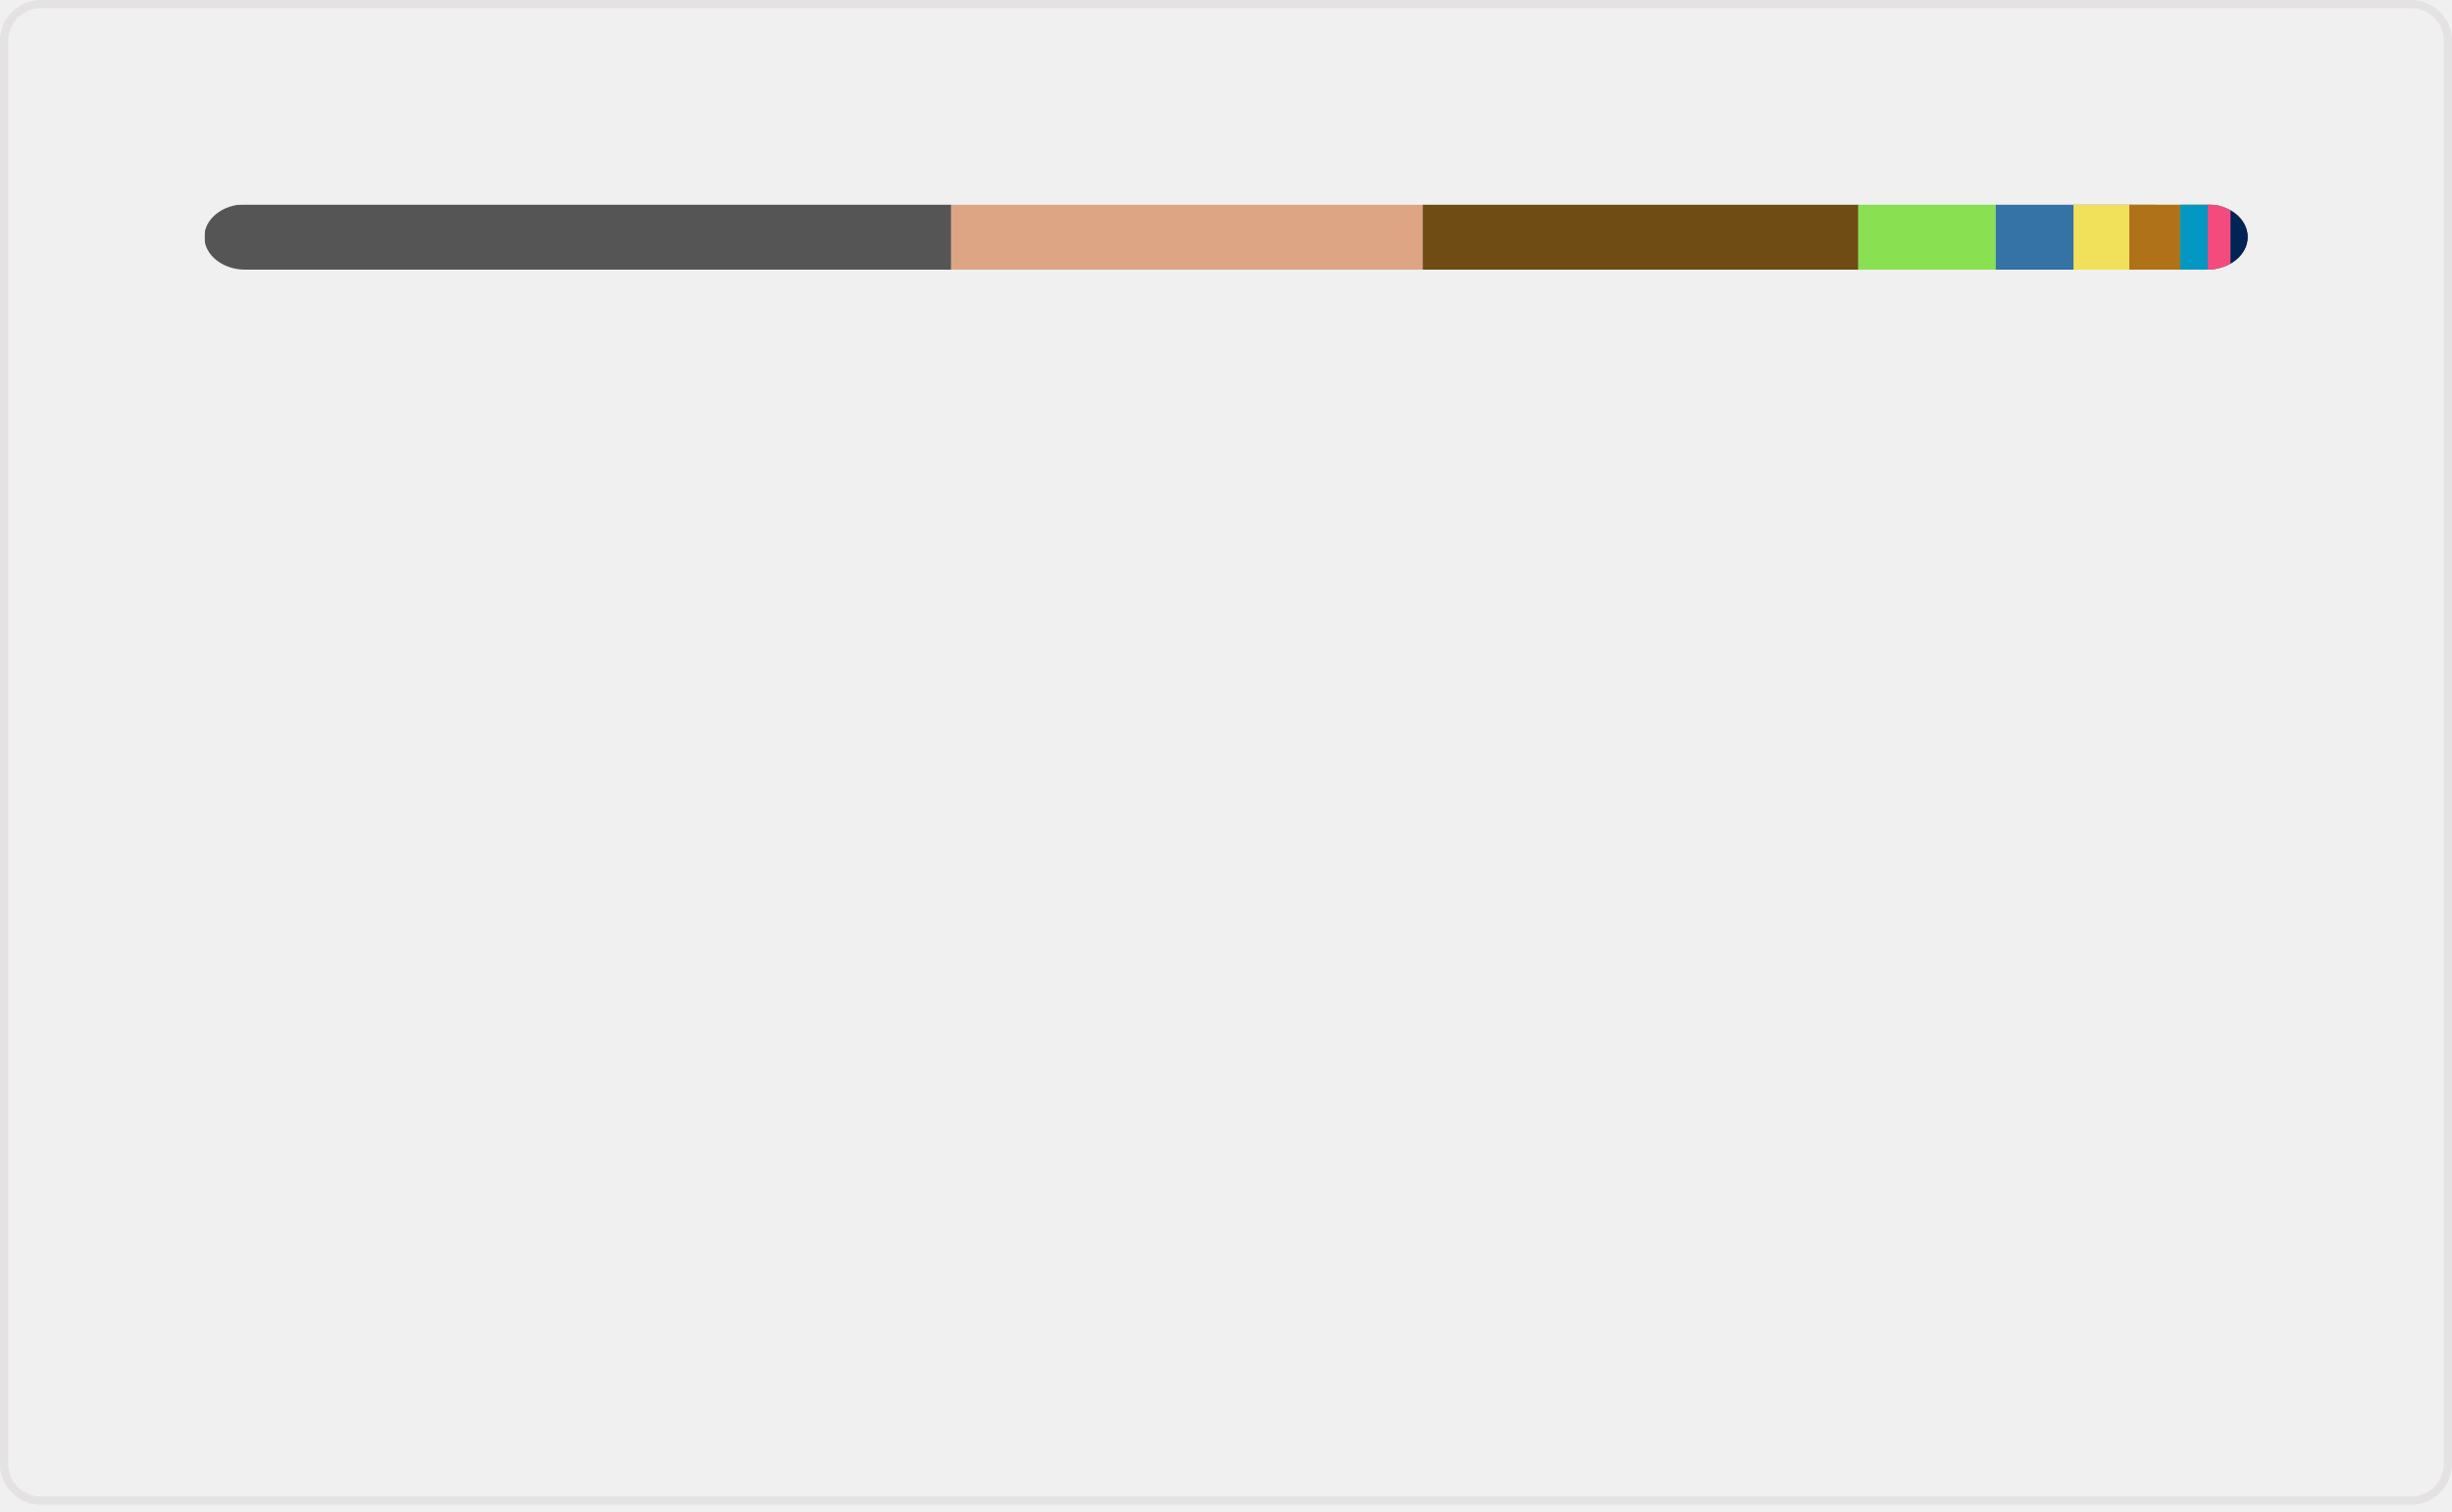
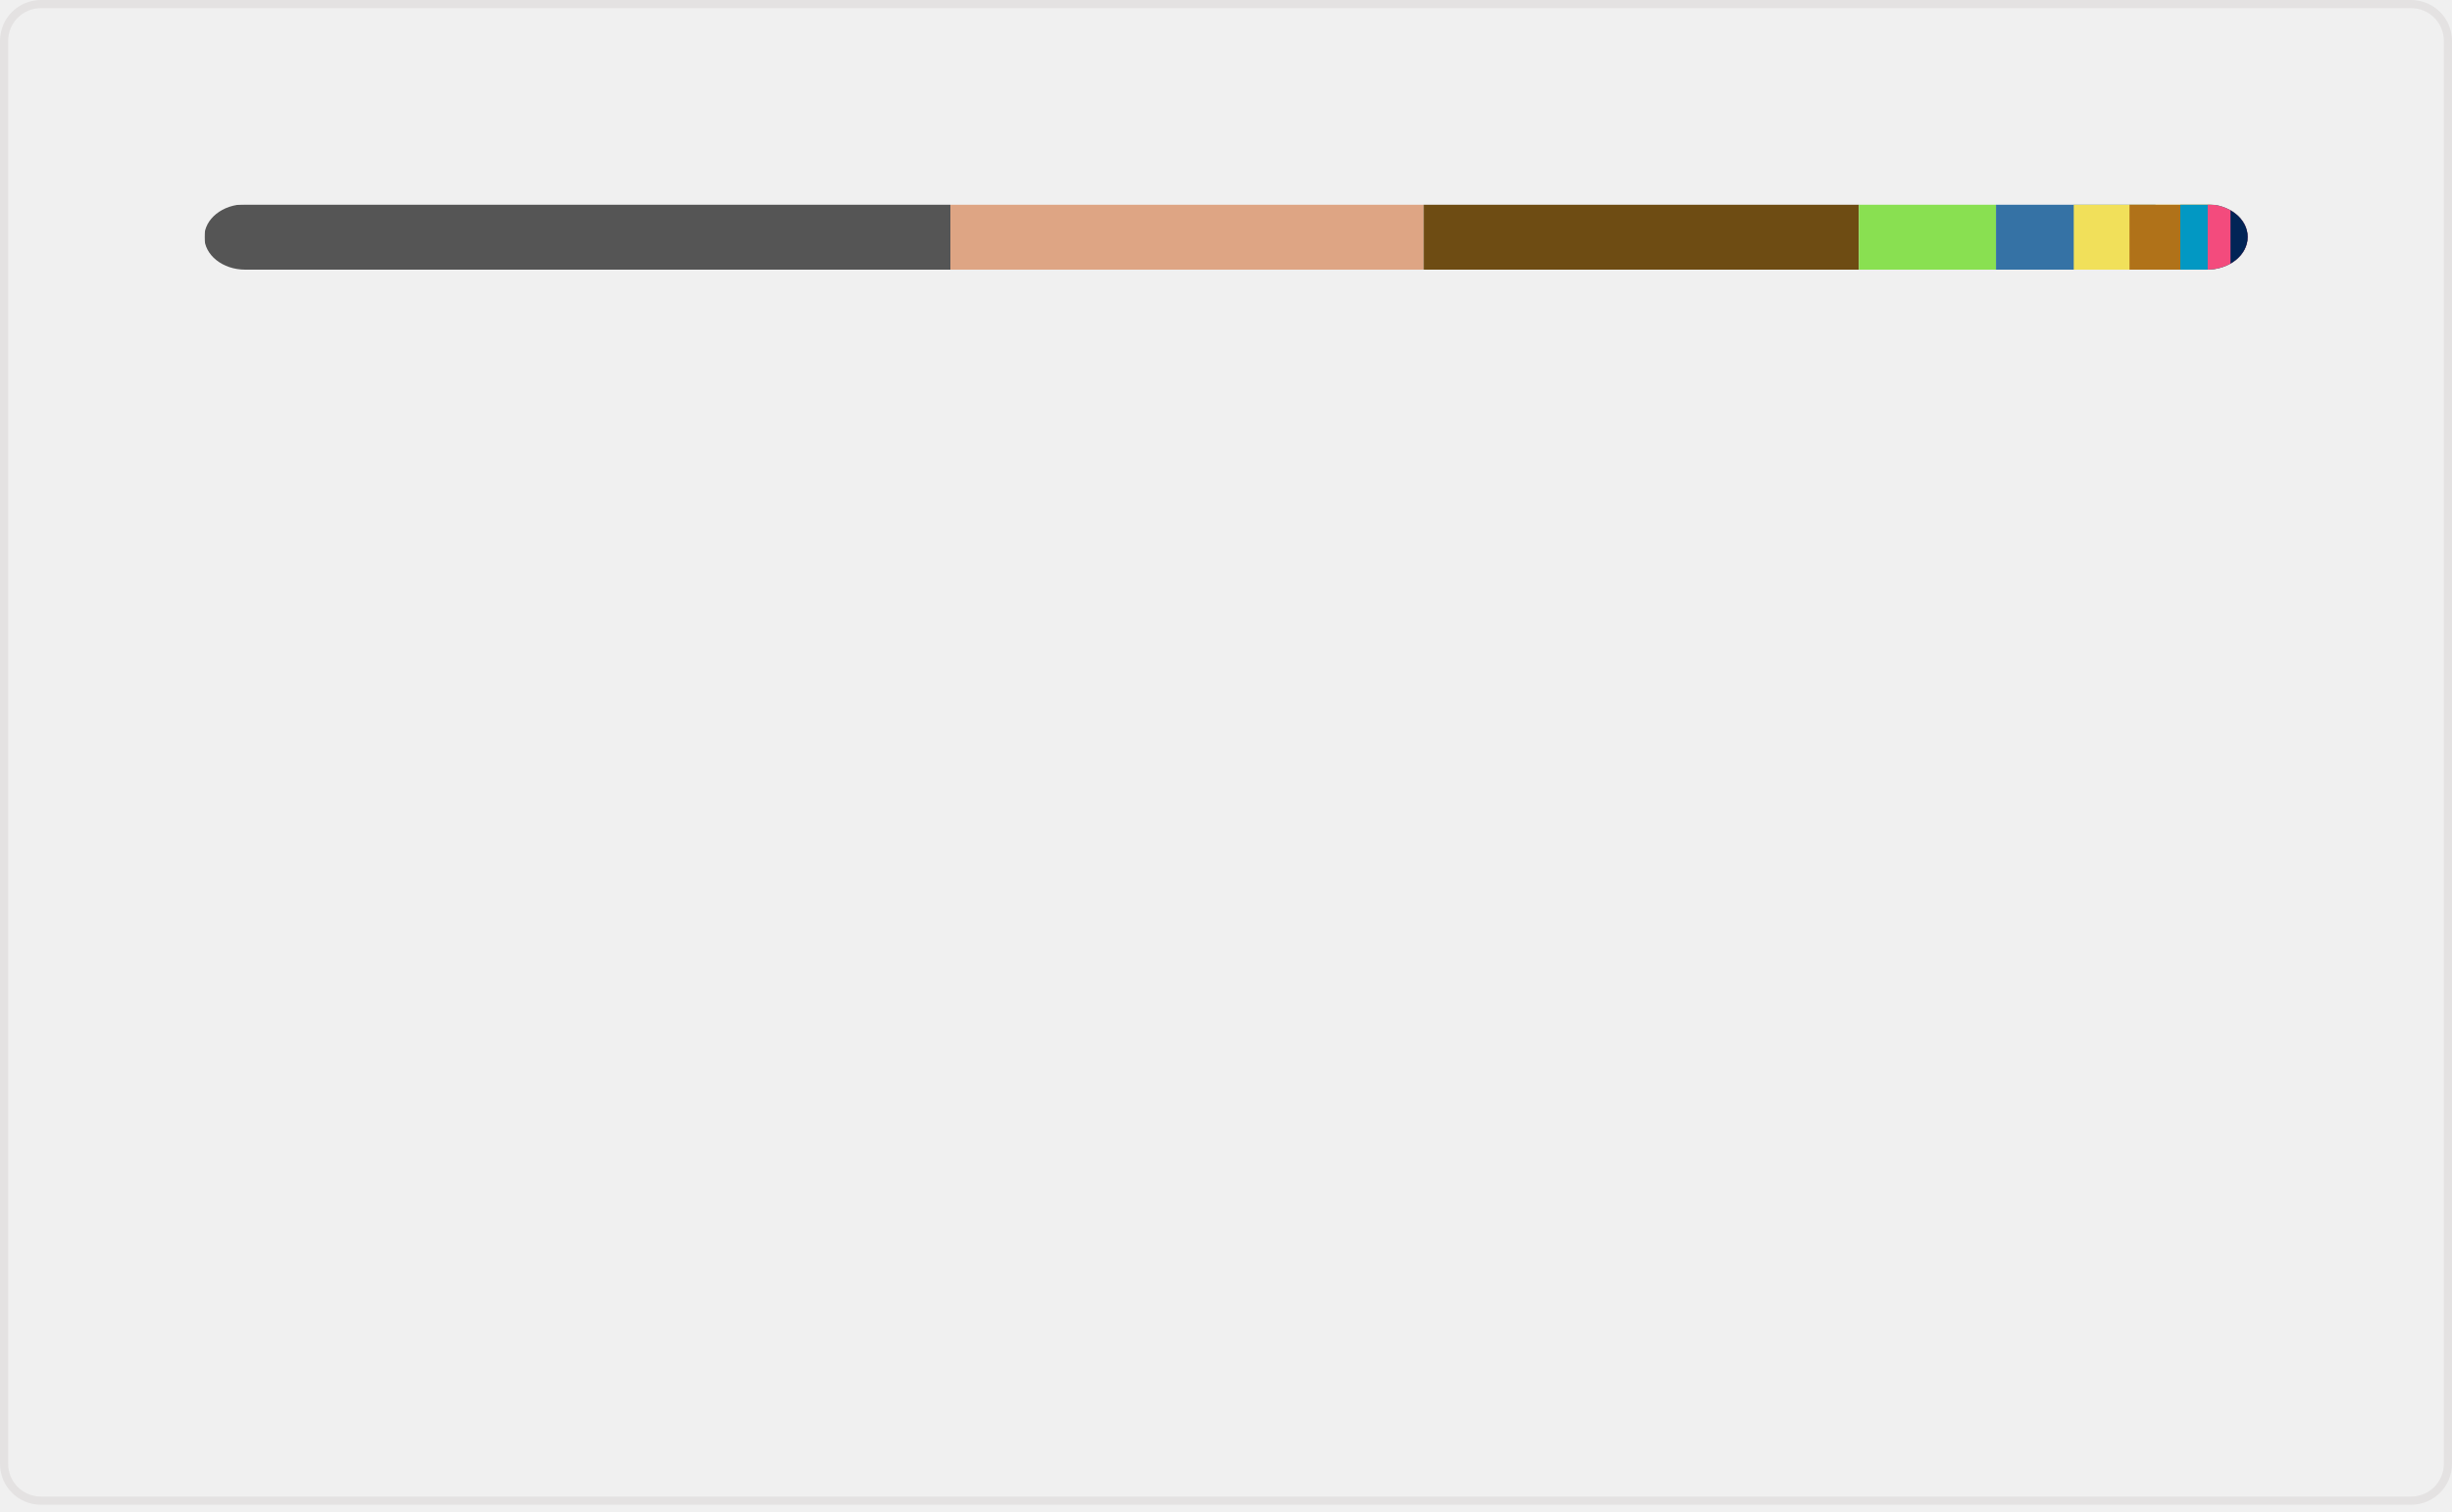
<svg xmlns="http://www.w3.org/2000/svg" width="300" height="185" viewBox="0 0 300 185" fill="none" role="img" aria-labelledby="descId">
  <style>
          .header {
            font: 600 18px 'Segoe UI', Ubuntu, Sans-Serif;
            fill: #006AFF;
            animation: fadeInAnimation 0.8s ease-in-out forwards;
          }
          @supports(-moz-appearance: auto) {
            /* Selector detects Firefox */
            .header { font-size: 15.5px; }
          }
          
    @keyframes slideInAnimation {
      from {
        width: 0;
      }
      to {
        width: calc(100%-100px);
      }
    }
    @keyframes growWidthAnimation {
      from {
        width: 0;
      }
      to {
        width: 100%;
      }
    }
    .stat {
      font: 600 14px 'Segoe UI', Ubuntu, "Helvetica Neue", Sans-Serif; fill: #9198a1;
    }
    @supports(-moz-appearance: auto) {
      /* Selector detects Firefox */
      .stat { font-size:12px; }
    }
    .bold { font-weight: 700 }
    .lang-name {
      font: 400 11px "Segoe UI", Ubuntu, Sans-Serif;
      fill: #9198a1;
    }
    .stagger {
      opacity: 0;
      animation: fadeInAnimation 0.3s ease-in-out forwards;
    }
    #rect-mask rect{
      animation: slideInAnimation 1s ease-in-out forwards;
    }
    .lang-progress{
      animation: growWidthAnimation 0.6s ease-in-out forwards;
    }
    

          
      /* Animations */
      @keyframes scaleInAnimation {
        from {
          transform: translate(-5px, 5px) scale(0);
        }
        to {
          transform: translate(-5px, 5px) scale(1);
        }
      }
      @keyframes fadeInAnimation {
        from {
          opacity: 0;
        }
        to {
          opacity: 1;
        }
      }
    
          
        </style>
  <rect data-testid="card-bg" x="0.5" y="0.5" rx="4.5" height="99%" stroke="#e4e2e2" width="299" fill="#ffffff00" stroke-opacity="1" />
  <g data-testid="main-card-body" transform="translate(0, 25)">
    <svg data-testid="lang-items" x="25">
      <mask id="rect-mask">
        <rect x="0" y="0" width="250" height="8" fill="white" rx="5" />
      </mask>
-       <rect mask="url(#rect-mask)" data-testid="lang-progress" x="0" y="0" width="91.38" height="8" fill="#555555" />
-       <rect mask="url(#rect-mask)" data-testid="lang-progress" x="91.38" y="0" width="57.68" height="8" fill="#dea584" />
-       <rect mask="url(#rect-mask)" data-testid="lang-progress" x="149.06" y="0" width="53.31" height="8" fill="#6E4C13" />
-       <rect mask="url(#rect-mask)" data-testid="lang-progress" x="202.37" y="0" width="16.8" height="8" fill="#89e051" />
-       <rect mask="url(#rect-mask)" data-testid="lang-progress" x="219.17" y="0" width="19.52" height="8" fill="#3572A5" />
-       <rect mask="url(#rect-mask)" data-testid="lang-progress" x="228.69" y="0" width="16.83" height="8" fill="#f1e05a" />
-       <rect mask="url(#rect-mask)" data-testid="lang-progress" x="235.52" y="0" width="16.23" height="8" fill="#b07219" />
-       <rect mask="url(#rect-mask)" data-testid="lang-progress" x="241.75" y="0" width="13.36" height="8" fill="#0298c3" />
+       <rect mask="url(#rect-mask)" data-testid="lang-progress" x="0" y="0" width="91.28" height="8" fill="#555555" />
+       <rect mask="url(#rect-mask)" data-testid="lang-progress" x="91.28" y="0" width="57.9" height="8" fill="#dea584" />
+       <rect mask="url(#rect-mask)" data-testid="lang-progress" x="149.18" y="0" width="53.25" height="8" fill="#6E4C13" />
+       <rect mask="url(#rect-mask)" data-testid="lang-progress" x="202.43" y="0" width="16.78" height="8" fill="#89e051" />
+       <rect mask="url(#rect-mask)" data-testid="lang-progress" x="219.21" y="0" width="19.51" height="8" fill="#3572A5" />
+       <rect mask="url(#rect-mask)" data-testid="lang-progress" x="228.72" y="0" width="16.82" height="8" fill="#f1e05a" />
+       <rect mask="url(#rect-mask)" data-testid="lang-progress" x="235.54" y="0" width="16.22" height="8" fill="#b07219" />
+       <rect mask="url(#rect-mask)" data-testid="lang-progress" x="241.76" y="0" width="13.35" height="8" fill="#0298c3" />
      <rect mask="url(#rect-mask)" data-testid="lang-progress" x="245.11" y="0" width="12.79" height="8" fill="#f34b7d" />
      <rect mask="url(#rect-mask)" data-testid="lang-progress" x="247.9" y="0" width="12.11" height="8" fill="#012456" />
      <g transform="translate(0, 25)">
        <g transform="translate(0, 0)">
          <g transform="translate(0, 0)">
            <g class="stagger" style="animation-delay: 450ms">
              <circle cx="5" cy="6" r="5" fill="#555555" />
              <text data-testid="lang-name" x="15" y="10" class="lang-name">
-         C 36.55%
+         C 36.51%
      </text>
            </g>
          </g>
          <g transform="translate(0, 25)">
            <g class="stagger" style="animation-delay: 600ms">
              <circle cx="5" cy="6" r="5" fill="#dea584" />
              <text data-testid="lang-name" x="15" y="10" class="lang-name">
-         Rust 23.07%
+         Rust 23.16%
      </text>
            </g>
          </g>
          <g transform="translate(0, 50)">
            <g class="stagger" style="animation-delay: 750ms">
              <circle cx="5" cy="6" r="5" fill="#6E4C13" />
              <text data-testid="lang-name" x="15" y="10" class="lang-name">
-         Assembly 21.32%
+         Assembly 21.30%
      </text>
            </g>
          </g>
          <g transform="translate(0, 75)">
            <g class="stagger" style="animation-delay: 900ms">
              <circle cx="5" cy="6" r="5" fill="#89e051" />
              <text data-testid="lang-name" x="15" y="10" class="lang-name">
-         Shell 6.72%
+         Shell 6.71%
      </text>
            </g>
          </g>
          <g transform="translate(0, 100)">
            <g class="stagger" style="animation-delay: 1050ms">
              <circle cx="5" cy="6" r="5" fill="#3572A5" />
              <text data-testid="lang-name" x="15" y="10" class="lang-name">
-         Python 3.81%
+         Python 3.80%
      </text>
            </g>
          </g>
        </g>
        <g transform="translate(150, 0)">
          <g transform="translate(0, 0)">
            <g class="stagger" style="animation-delay: 450ms">
              <circle cx="5" cy="6" r="5" fill="#f1e05a" />
              <text data-testid="lang-name" x="15" y="10" class="lang-name">
        JavaScript 2.73%
      </text>
            </g>
          </g>
          <g transform="translate(0, 25)">
            <g class="stagger" style="animation-delay: 600ms">
              <circle cx="5" cy="6" r="5" fill="#b07219" />
              <text data-testid="lang-name" x="15" y="10" class="lang-name">
        Java 2.49%
      </text>
            </g>
          </g>
          <g transform="translate(0, 50)">
            <g class="stagger" style="animation-delay: 750ms">
              <circle cx="5" cy="6" r="5" fill="#0298c3" />
              <text data-testid="lang-name" x="15" y="10" class="lang-name">
        Perl 1.34%
      </text>
            </g>
          </g>
          <g transform="translate(0, 75)">
            <g class="stagger" style="animation-delay: 900ms">
              <circle cx="5" cy="6" r="5" fill="#f34b7d" />
              <text data-testid="lang-name" x="15" y="10" class="lang-name">
-         C++ 1.12%
+         C++ 1.11%
      </text>
            </g>
          </g>
          <g transform="translate(0, 100)">
            <g class="stagger" style="animation-delay: 1050ms">
              <circle cx="5" cy="6" r="5" fill="#012456" />
              <text data-testid="lang-name" x="15" y="10" class="lang-name">
-         PowerShell 0.85%
+         PowerShell 0.84%
      </text>
            </g>
          </g>
        </g>
      </g>
    </svg>
  </g>
</svg>
